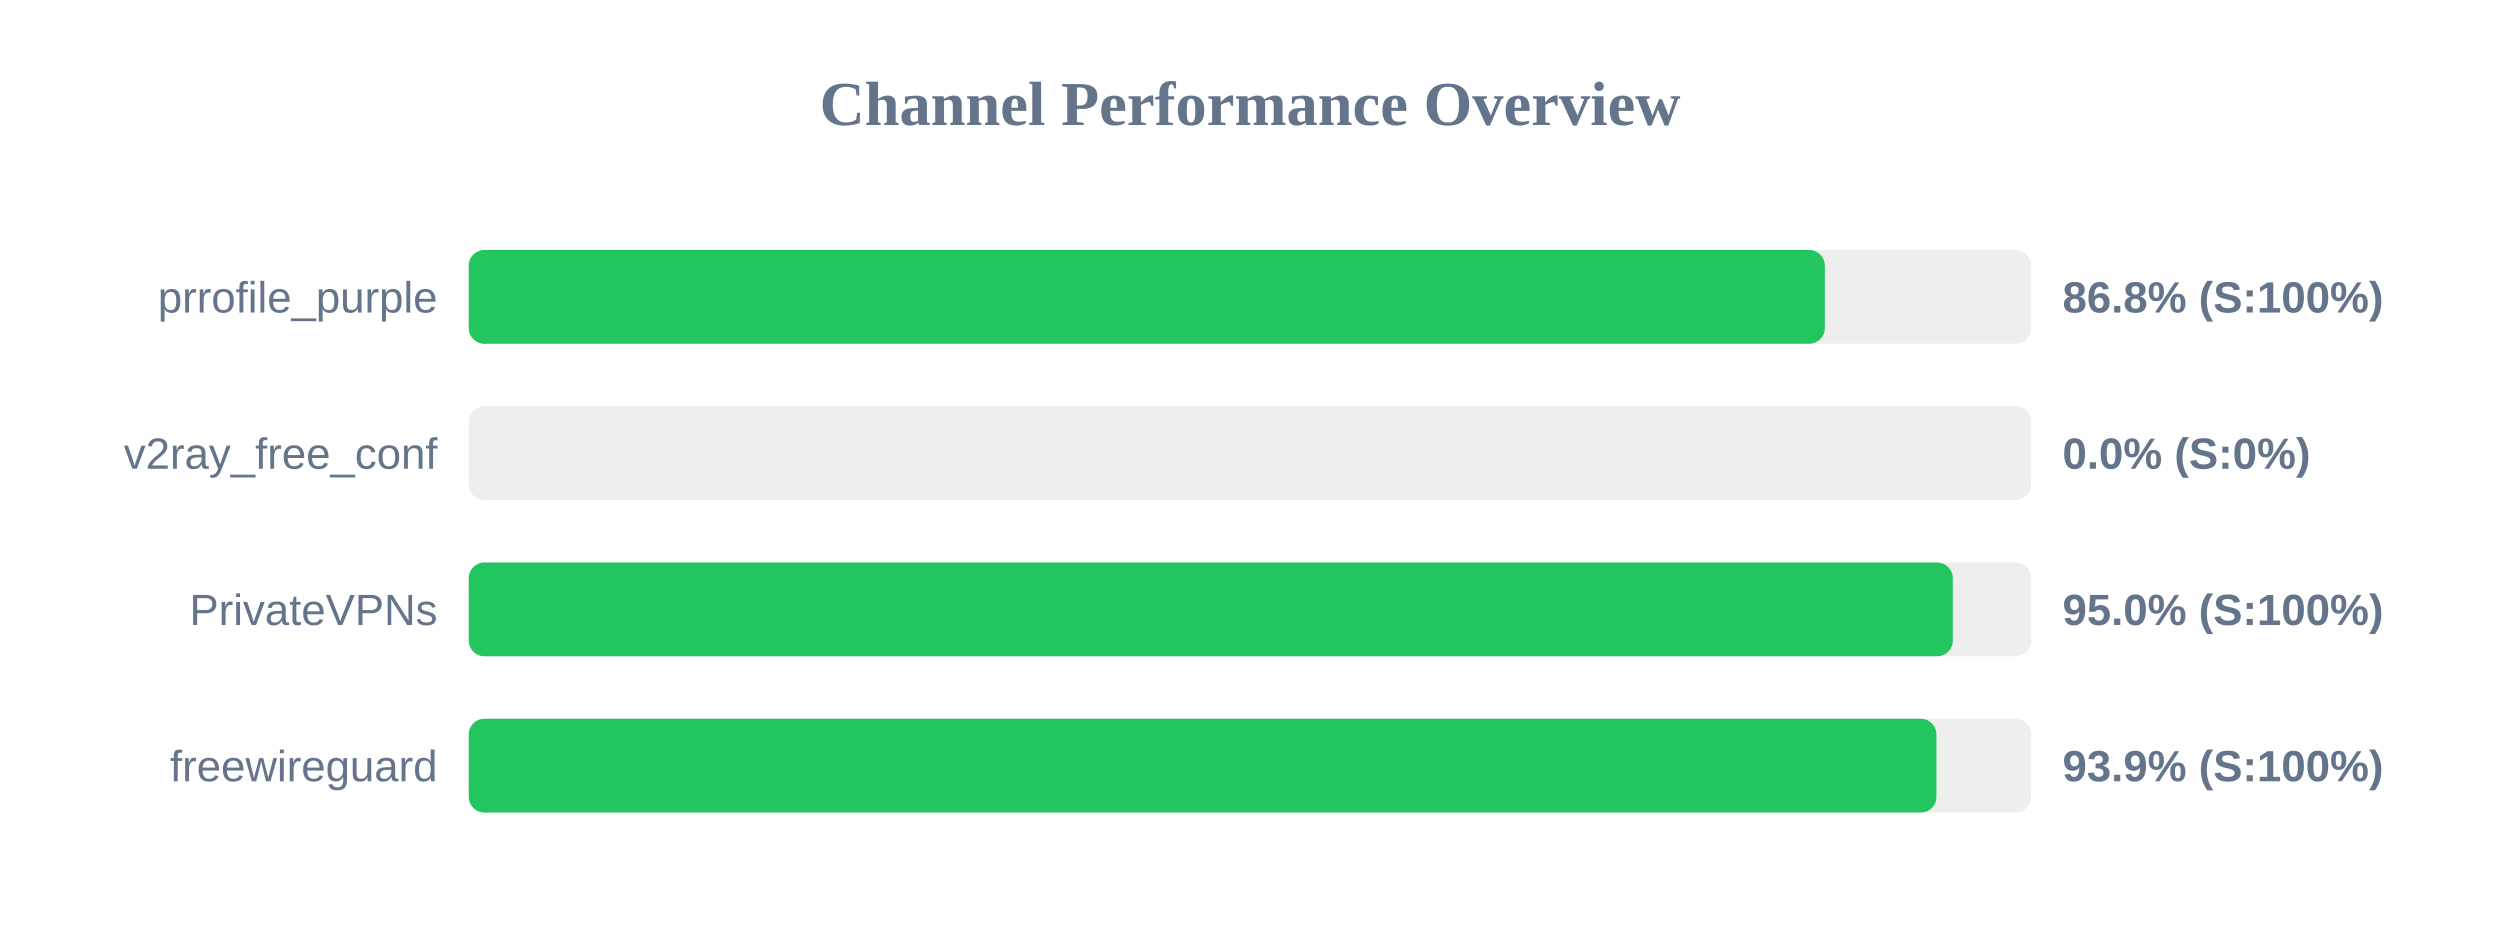
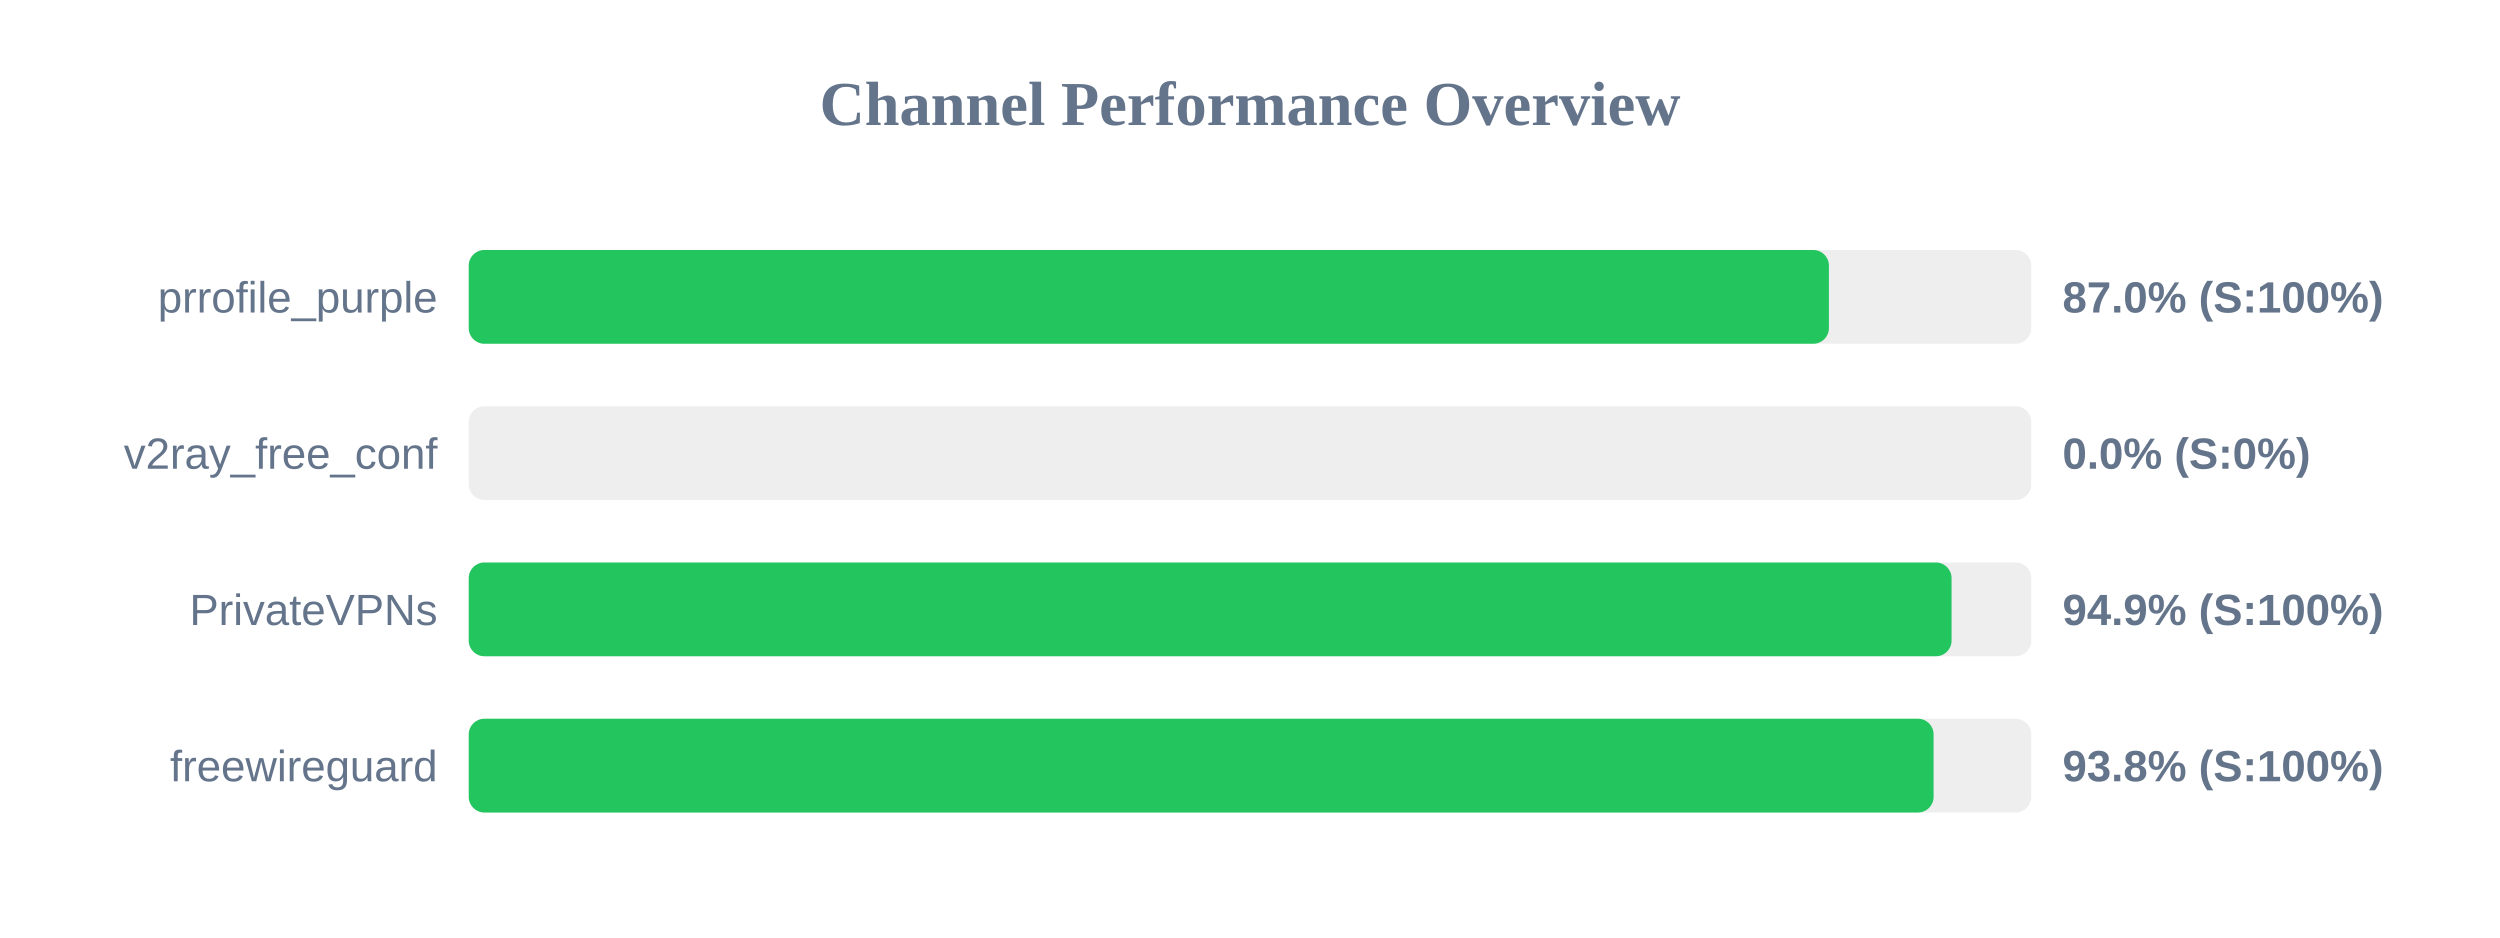
<svg xmlns="http://www.w3.org/2000/svg" width="800" height="300" version="1.1">
  <style>
        .row { font: 14px Arial; fill: #64748b; }
        .score { font: bold 14px Arial; fill: #64748b; }
    </style>
  <text x="400" y="40" text-anchor="middle" font-size="20px" font-weight="bold" fill="#64748b">Channel Performance Overview</text>
  <rect x="150" y="80" width="500" height="30" fill="#eee" rx="5" />
-   <rect x="150" y="80" width="433.95" height="30" fill="#22c55e" rx="5" />
+   <rect x="150" y="80" width="435.25" height="30" fill="#22c55e" rx="5" />
  <text x="140" y="100" text-anchor="end" class="row">prrofile_purple</text>
-   <text x="660" y="100" text-anchor="start" class="score">86.8% (S:100%)</text>
+   <text x="660" y="100" text-anchor="start" class="score">87.0% (S:100%)</text>
  <rect x="150" y="130" width="500" height="30" fill="#eee" rx="5" />
  <rect x="150" y="130" width="0.0" height="30" fill="#ef4444" rx="5" />
  <text x="140" y="150" text-anchor="end" class="row">v2ray_free_conf</text>
  <text x="660" y="150" text-anchor="start" class="score">0.0% (S:0%)</text>
  <rect x="150" y="180" width="500" height="30" fill="#eee" rx="5" />
-   <rect x="150" y="180" width="474.9" height="30" fill="#22c55e" rx="5" />
+   <rect x="150" y="180" width="474.5" height="30" fill="#22c55e" rx="5" />
  <text x="140" y="200" text-anchor="end" class="row">PrivateVPNs</text>
-   <text x="660" y="200" text-anchor="start" class="score">95.0% (S:100%)</text>
+   <text x="660" y="200" text-anchor="start" class="score">94.9% (S:100%)</text>
  <rect x="150" y="230" width="500" height="30" fill="#eee" rx="5" />
-   <rect x="150" y="230" width="469.65" height="30" fill="#22c55e" rx="5" />
+   <rect x="150" y="230" width="468.75" height="30" fill="#22c55e" rx="5" />
  <text x="140" y="250" text-anchor="end" class="row">freewireguard</text>
-   <text x="660" y="250" text-anchor="start" class="score">93.9% (S:100%)</text>
+   <text x="660" y="250" text-anchor="start" class="score">93.8% (S:100%)</text>
</svg>
